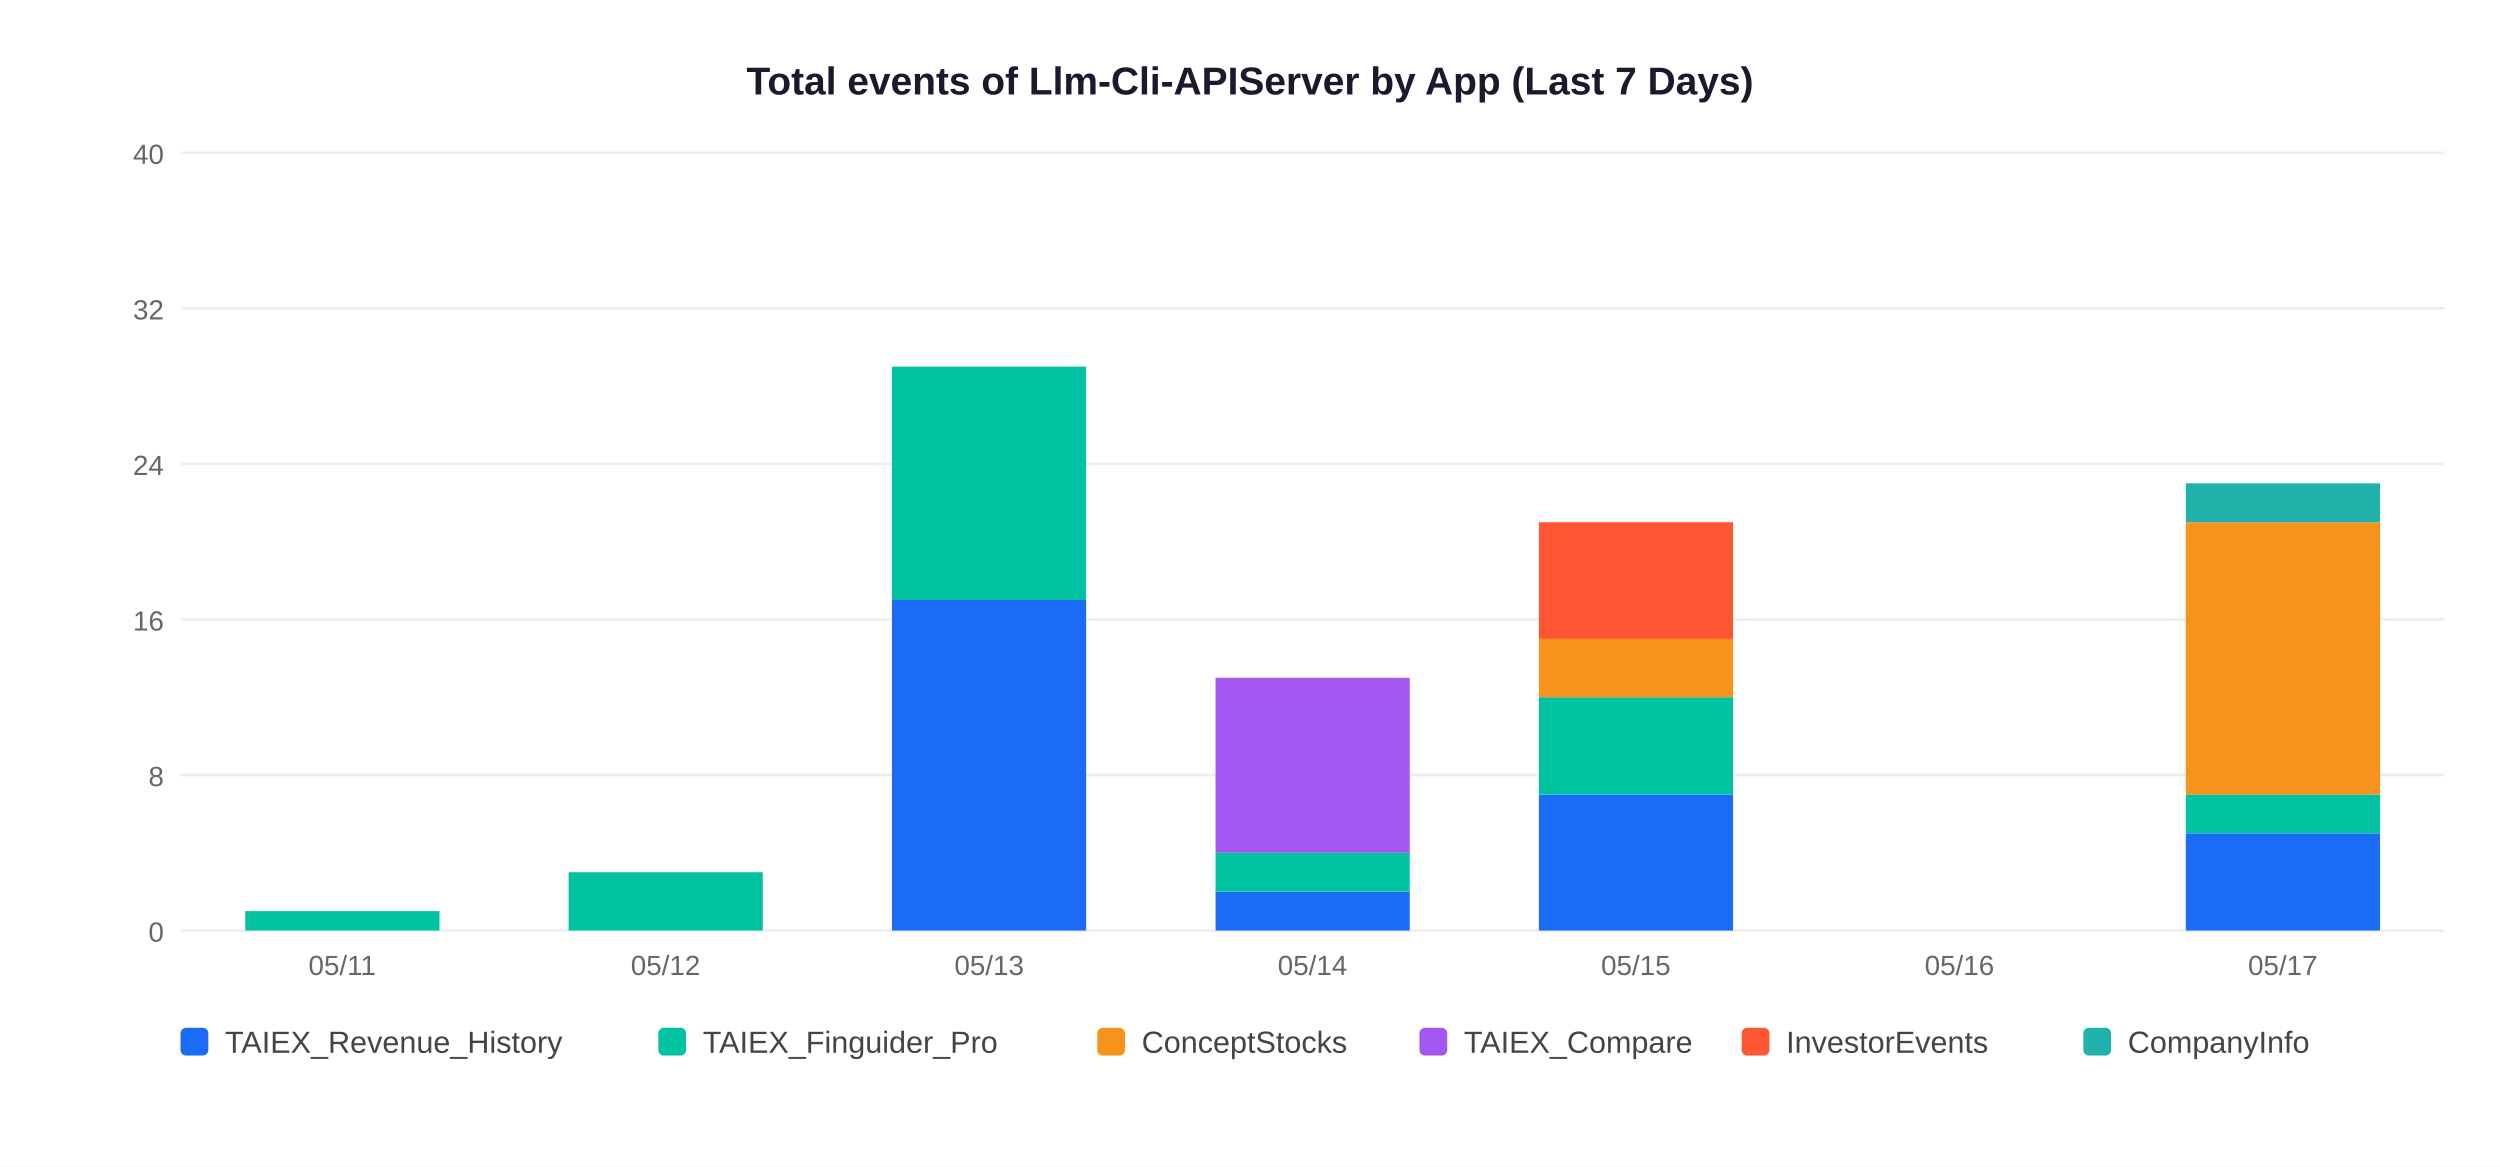
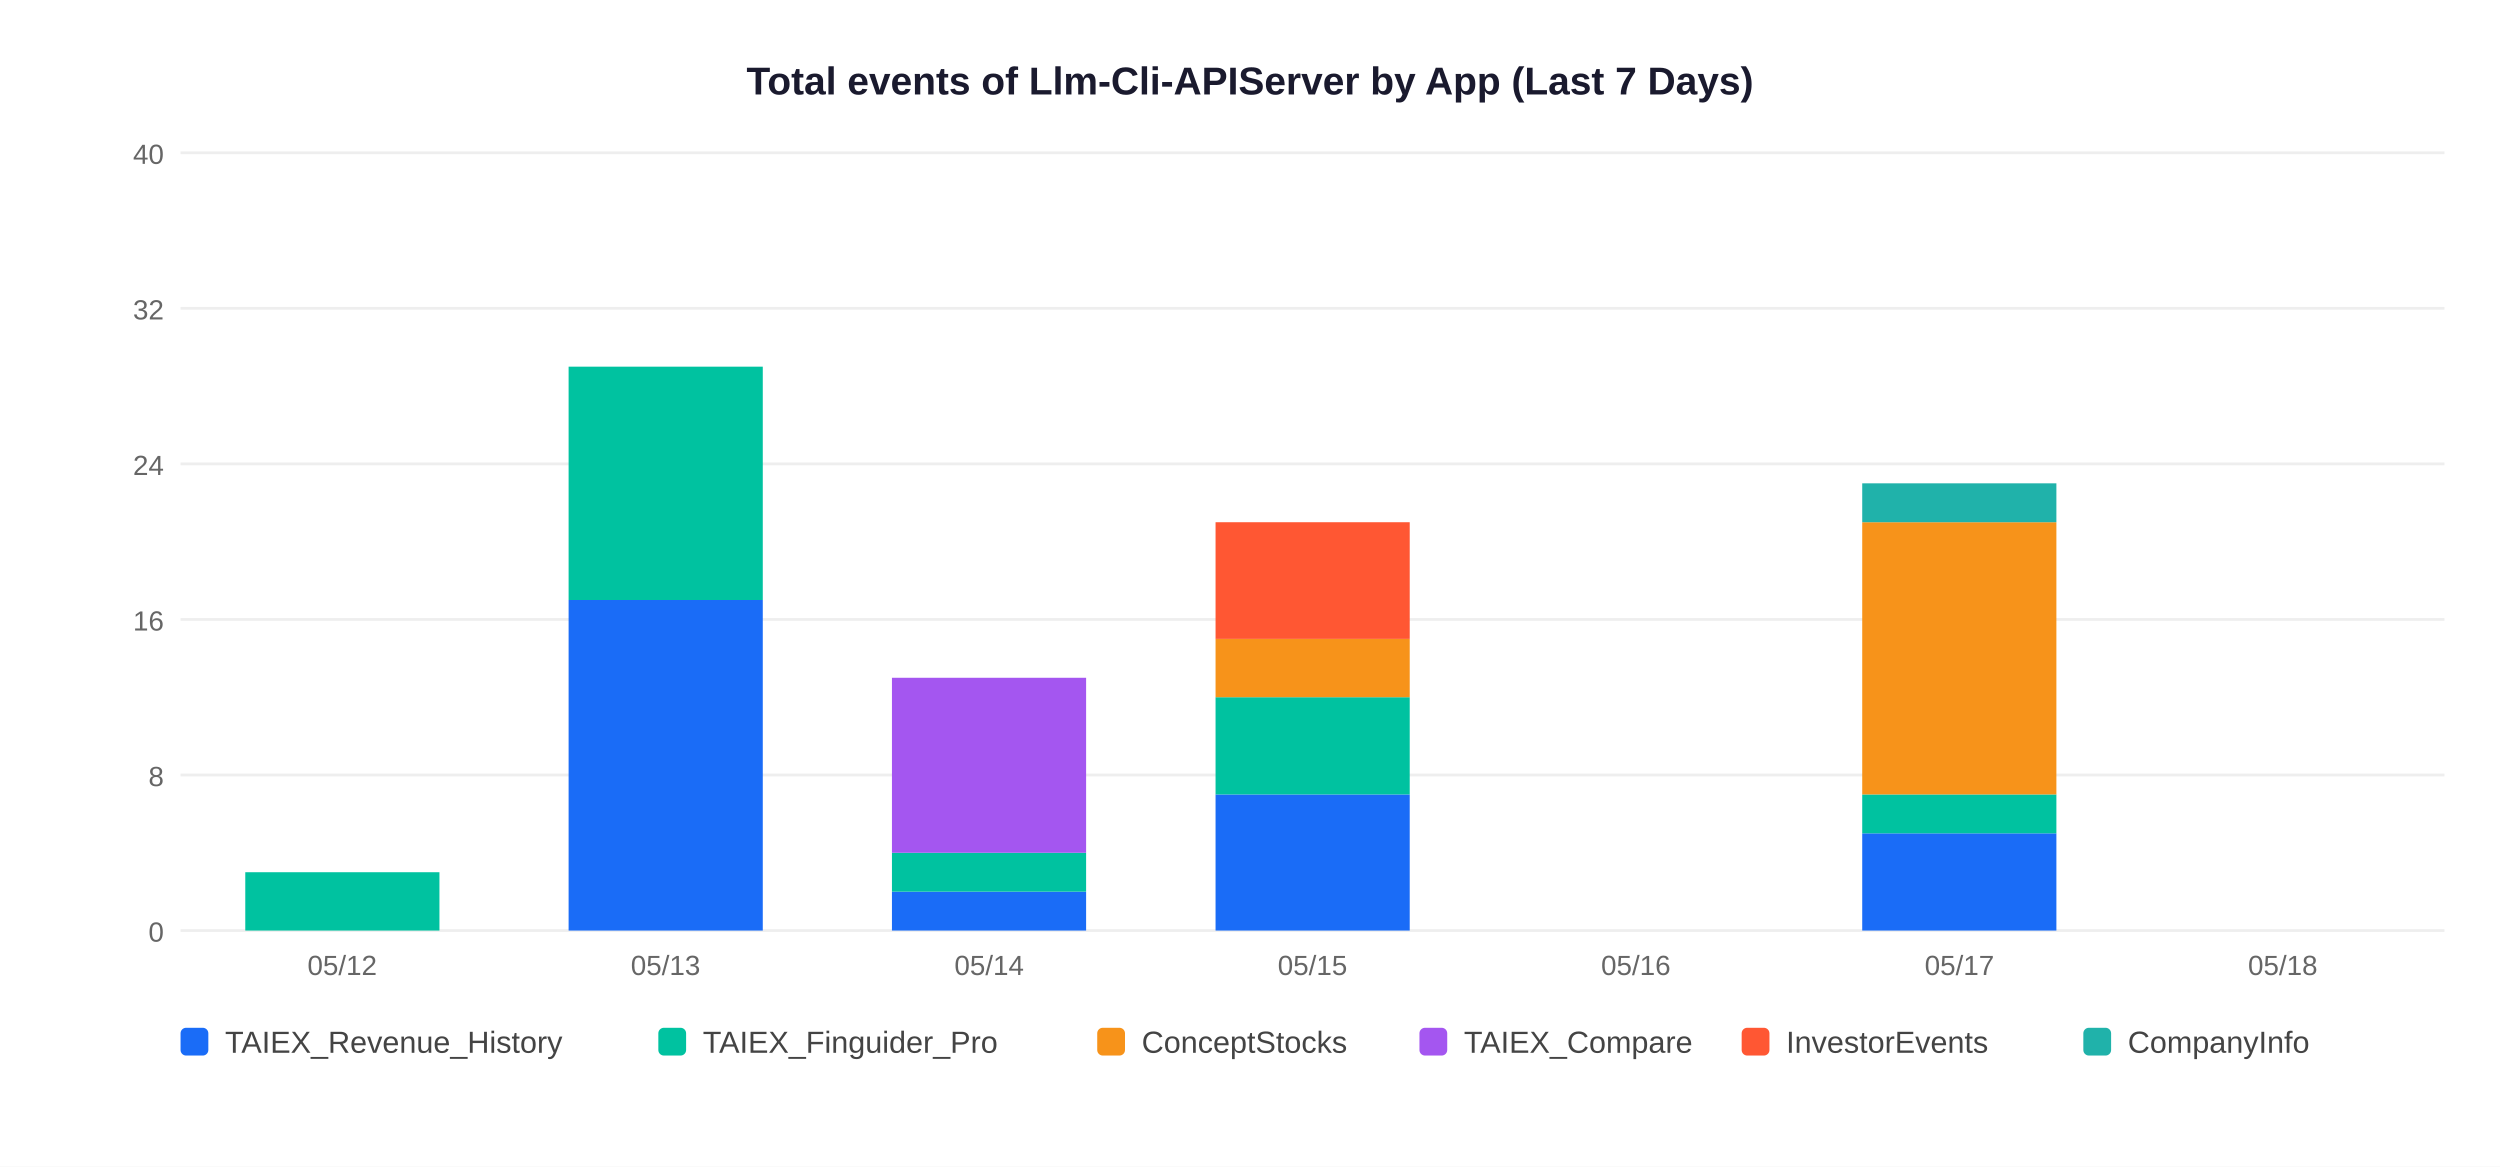
<svg xmlns="http://www.w3.org/2000/svg" width="900" height="420">
  <rect width="900" height="420" fill="white" />
  <text x="450" y="34" text-anchor="middle" font-size="14" font-weight="bold" font-family="Arial,sans-serif" fill="#1a1a2e">Total events of Llm-Cli-APIServer by App (Last 7 Days)</text>
  <line x1="65" y1="335" x2="880" y2="335" stroke="#EEEEEE" stroke-width="1" />
  <text x="59" y="339" text-anchor="end" font-size="10" font-family="Arial,sans-serif" fill="#666">0</text>
  <line x1="65" y1="279" x2="880" y2="279" stroke="#EEEEEE" stroke-width="1" />
  <text x="59" y="283" text-anchor="end" font-size="10" font-family="Arial,sans-serif" fill="#666">8</text>
  <line x1="65" y1="223" x2="880" y2="223" stroke="#EEEEEE" stroke-width="1" />
  <text x="59" y="227" text-anchor="end" font-size="10" font-family="Arial,sans-serif" fill="#666">16</text>
  <line x1="65" y1="167" x2="880" y2="167" stroke="#EEEEEE" stroke-width="1" />
  <text x="59" y="171" text-anchor="end" font-size="10" font-family="Arial,sans-serif" fill="#666">24</text>
  <line x1="65" y1="111" x2="880" y2="111" stroke="#EEEEEE" stroke-width="1" />
  <text x="59" y="115" text-anchor="end" font-size="10" font-family="Arial,sans-serif" fill="#666">32</text>
  <line x1="65" y1="55" x2="880" y2="55" stroke="#EEEEEE" stroke-width="1" />
  <text x="59" y="59" text-anchor="end" font-size="10" font-family="Arial,sans-serif" fill="#666">40</text>
-   <rect x="88.3" y="328.0" width="69.9" height="7.0" fill="#00C2A0" />
-   <text x="123.2" y="351" text-anchor="middle" font-size="10" font-family="Arial,sans-serif" fill="#666">05/11</text>
-   <rect x="204.7" y="314.0" width="69.9" height="21.0" fill="#00C2A0" />
-   <text x="239.6" y="351" text-anchor="middle" font-size="10" font-family="Arial,sans-serif" fill="#666">05/12</text>
-   <rect x="321.1" y="216.0" width="69.9" height="119.0" fill="#1A6CF7" />
-   <rect x="321.1" y="132.0" width="69.9" height="84.0" fill="#00C2A0" />
-   <text x="356.1" y="351" text-anchor="middle" font-size="10" font-family="Arial,sans-serif" fill="#666">05/13</text>
-   <rect x="437.6" y="321.0" width="69.9" height="14.0" fill="#1A6CF7" />
-   <rect x="437.6" y="307.0" width="69.9" height="14.0" fill="#00C2A0" />
-   <rect x="437.6" y="244.0" width="69.9" height="63.0" fill="#A456F0" />
-   <text x="472.5" y="351" text-anchor="middle" font-size="10" font-family="Arial,sans-serif" fill="#666">05/14</text>
-   <rect x="554.0" y="286.0" width="69.9" height="49.0" fill="#1A6CF7" />
-   <rect x="554.0" y="251.0" width="69.9" height="35.0" fill="#00C2A0" />
-   <rect x="554.0" y="230.0" width="69.9" height="21.0" fill="#F7931A" />
-   <rect x="554.0" y="188.0" width="69.9" height="42.0" fill="#FF5733" />
-   <text x="588.9" y="351" text-anchor="middle" font-size="10" font-family="Arial,sans-serif" fill="#666">05/15</text>
-   <text x="705.4" y="351" text-anchor="middle" font-size="10" font-family="Arial,sans-serif" fill="#666">05/16</text>
-   <rect x="786.9" y="300.0" width="69.9" height="35.0" fill="#1A6CF7" />
-   <rect x="786.9" y="286.0" width="69.9" height="14.0" fill="#00C2A0" />
-   <rect x="786.9" y="188.0" width="69.9" height="98.0" fill="#F7931A" />
-   <rect x="786.9" y="174.0" width="69.9" height="14.0" fill="#20B2AA" />
-   <text x="821.8" y="351" text-anchor="middle" font-size="10" font-family="Arial,sans-serif" fill="#666">05/17</text>
+   <rect x="88.3" y="314.0" width="69.9" height="21.0" fill="#00C2A0" />
+   <text x="123.2" y="351" text-anchor="middle" font-size="10" font-family="Arial,sans-serif" fill="#666">05/12</text>
+   <rect x="204.7" y="216.0" width="69.9" height="119.0" fill="#1A6CF7" />
+   <rect x="204.7" y="132.0" width="69.9" height="84.0" fill="#00C2A0" />
+   <text x="239.6" y="351" text-anchor="middle" font-size="10" font-family="Arial,sans-serif" fill="#666">05/13</text>
+   <rect x="321.1" y="321.0" width="69.9" height="14.0" fill="#1A6CF7" />
+   <rect x="321.1" y="307.0" width="69.9" height="14.0" fill="#00C2A0" />
+   <rect x="321.1" y="244.0" width="69.9" height="63.0" fill="#A456F0" />
+   <text x="356.1" y="351" text-anchor="middle" font-size="10" font-family="Arial,sans-serif" fill="#666">05/14</text>
+   <rect x="437.6" y="286.0" width="69.9" height="49.0" fill="#1A6CF7" />
+   <rect x="437.6" y="251.0" width="69.9" height="35.0" fill="#00C2A0" />
+   <rect x="437.6" y="230.0" width="69.9" height="21.0" fill="#F7931A" />
+   <rect x="437.6" y="188.0" width="69.9" height="42.0" fill="#FF5733" />
+   <text x="472.5" y="351" text-anchor="middle" font-size="10" font-family="Arial,sans-serif" fill="#666">05/15</text>
+   <text x="588.9" y="351" text-anchor="middle" font-size="10" font-family="Arial,sans-serif" fill="#666">05/16</text>
+   <rect x="670.4" y="300.0" width="69.9" height="35.0" fill="#1A6CF7" />
+   <rect x="670.4" y="286.0" width="69.9" height="14.0" fill="#00C2A0" />
+   <rect x="670.4" y="188.0" width="69.9" height="98.0" fill="#F7931A" />
+   <rect x="670.4" y="174.0" width="69.9" height="14.0" fill="#20B2AA" />
+   <text x="705.4" y="351" text-anchor="middle" font-size="10" font-family="Arial,sans-serif" fill="#666">05/17</text>
+   <text x="821.8" y="351" text-anchor="middle" font-size="10" font-family="Arial,sans-serif" fill="#666">05/18</text>
  <rect x="65" y="370" width="10" height="10" rx="2" fill="#1A6CF7" />
  <text x="81" y="379" font-size="11" font-family="Arial,sans-serif" fill="#444">TAIEX_Revenue_History</text>
  <rect x="237" y="370" width="10" height="10" rx="2" fill="#00C2A0" />
  <text x="253" y="379" font-size="11" font-family="Arial,sans-serif" fill="#444">TAIEX_Finguider_Pro</text>
  <rect x="395" y="370" width="10" height="10" rx="2" fill="#F7931A" />
  <text x="411" y="379" font-size="11" font-family="Arial,sans-serif" fill="#444">ConceptStocks</text>
  <rect x="511" y="370" width="10" height="10" rx="2" fill="#A456F0" />
  <text x="527" y="379" font-size="11" font-family="Arial,sans-serif" fill="#444">TAIEX_Compare</text>
  <rect x="627" y="370" width="10" height="10" rx="2" fill="#FF5733" />
  <text x="643" y="379" font-size="11" font-family="Arial,sans-serif" fill="#444">InvestorEvents</text>
  <rect x="750" y="370" width="10" height="10" rx="2" fill="#20B2AA" />
  <text x="766" y="379" font-size="11" font-family="Arial,sans-serif" fill="#444">CompanyInfo</text>
</svg>
